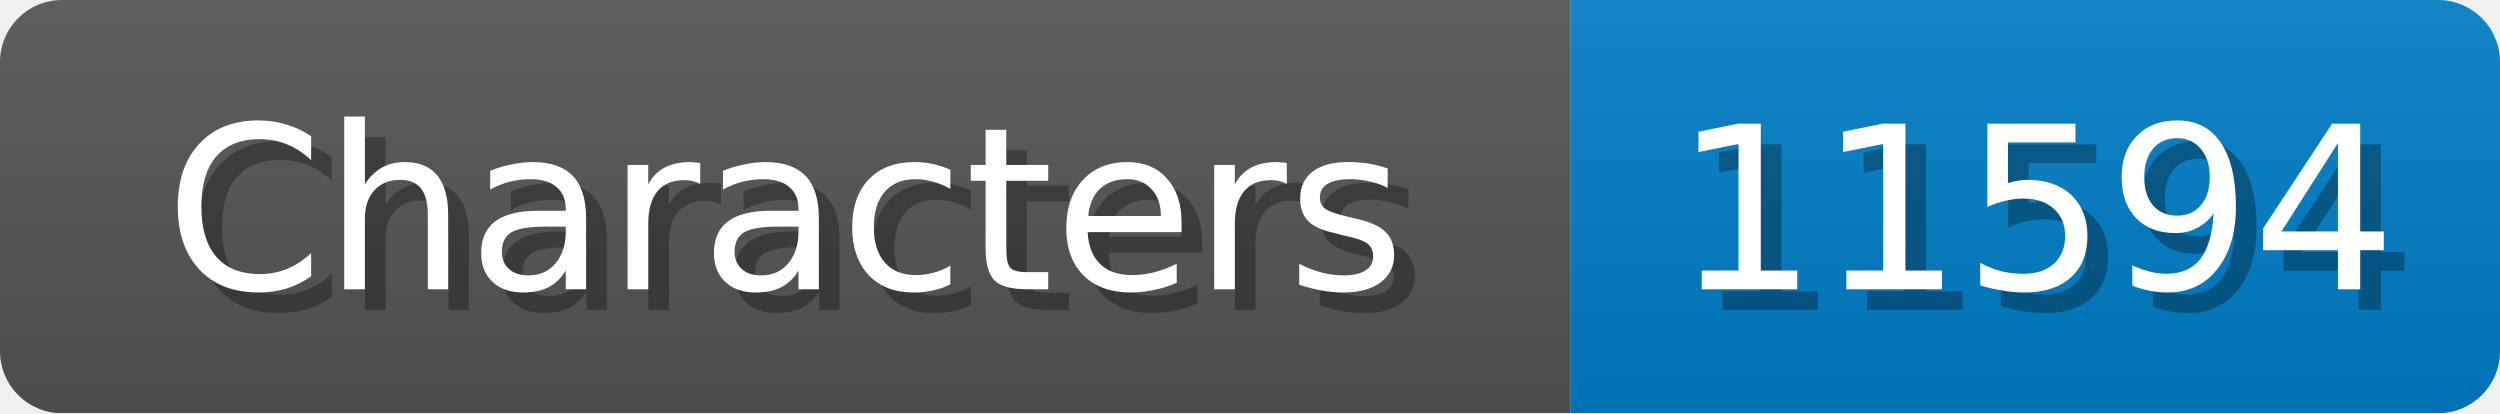
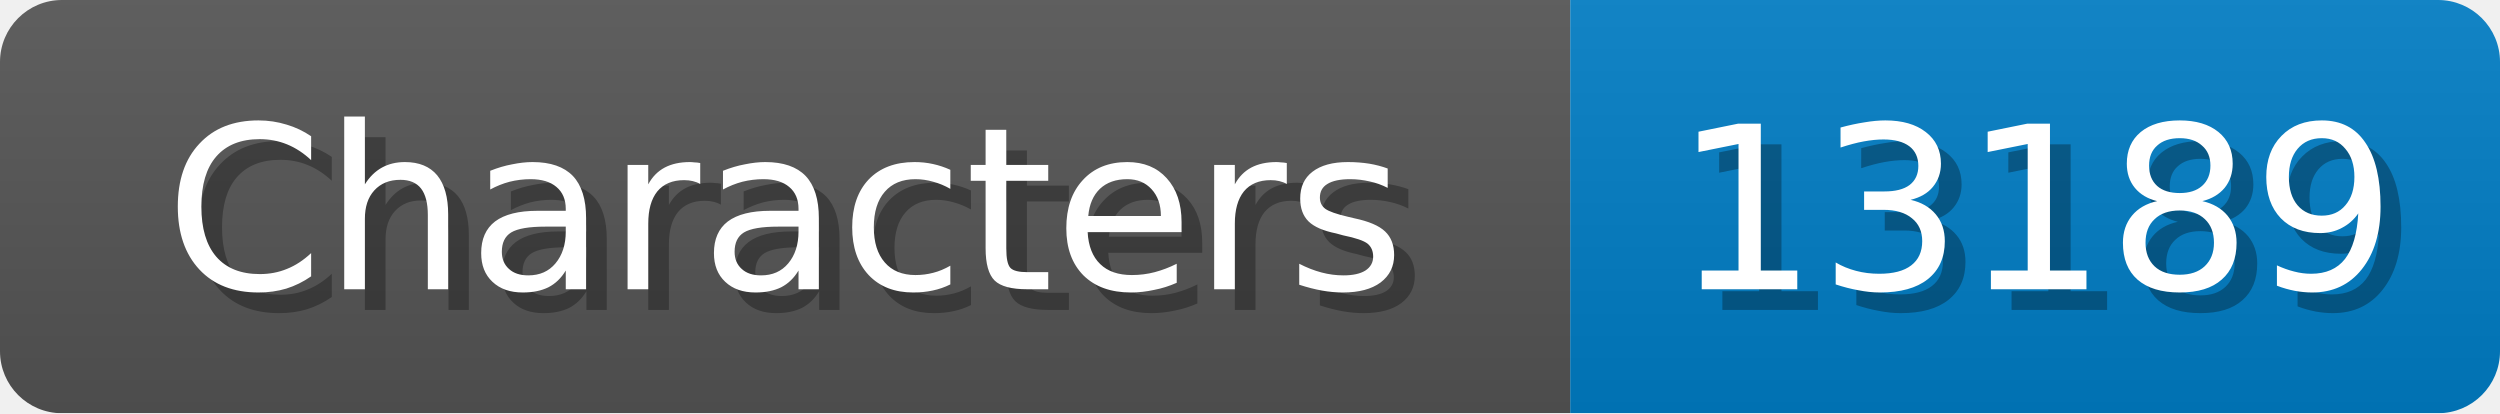
<svg xmlns="http://www.w3.org/2000/svg" width="121" height="20">
  <linearGradient id="b" x2="0" y2="100%">
    <stop offset="0" stop-color="#bbb" stop-opacity=".1" />
    <stop offset="1" stop-opacity=".1" />
  </linearGradient>
  <mask id="anybadge_1">
    <rect width="121" height="20" rx="3" fill="#fff" />
  </mask>
  <g mask="url(#anybadge_1)">
    <path fill="#555" d="M0 0h76v20H0z" />
    <path fill="#007ec6" d="M76 0h45v20H76z" />
    <path fill="url(#b)" d="M0 0h121v20H0z" />
  </g>
  <g fill="#fff" text-anchor="middle" font-family="DejaVu Sans,Verdana,Geneva,sans-serif" font-size="11">
    <text x="39.0" y="15" fill="#010101" fill-opacity=".3">Characters</text>
    <text x="38.0" y="14">Characters</text>
  </g>
  <g fill="#fff" text-anchor="middle" font-family="DejaVu Sans,Verdana,Geneva,sans-serif" font-size="11">
-     <text x="99.5" y="15" fill="#010101" fill-opacity=".3">11594</text>
-     <text x="98.5" y="14">11594</text>
+     <text x="99.5" y="15" fill="#010101" fill-opacity=".3">13189</text>
+     <text x="98.5" y="14">13189</text>
  </g>
</svg>
